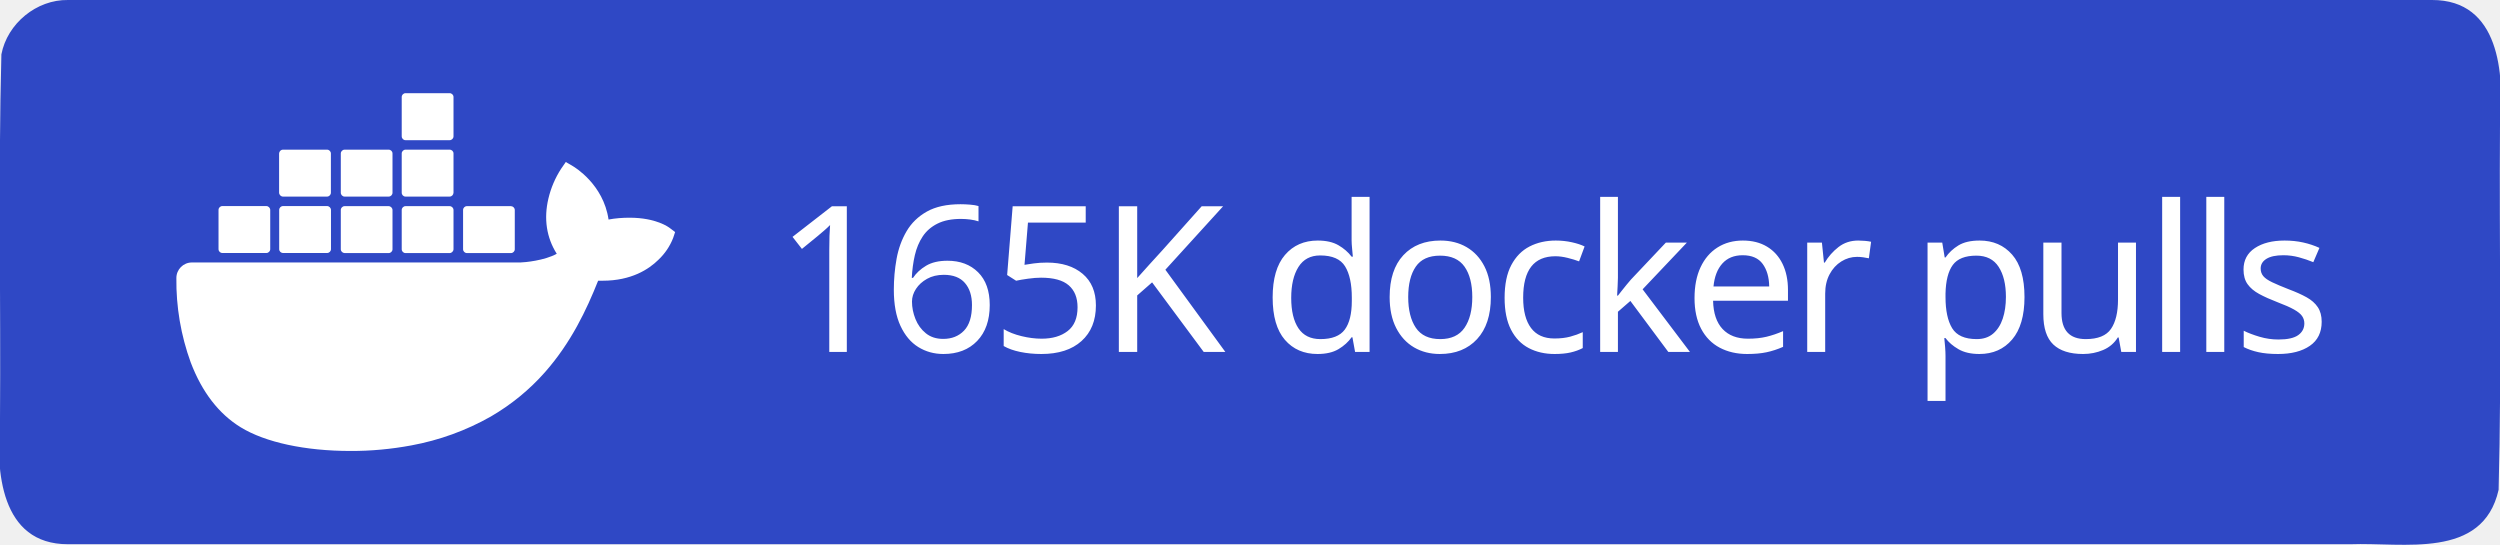
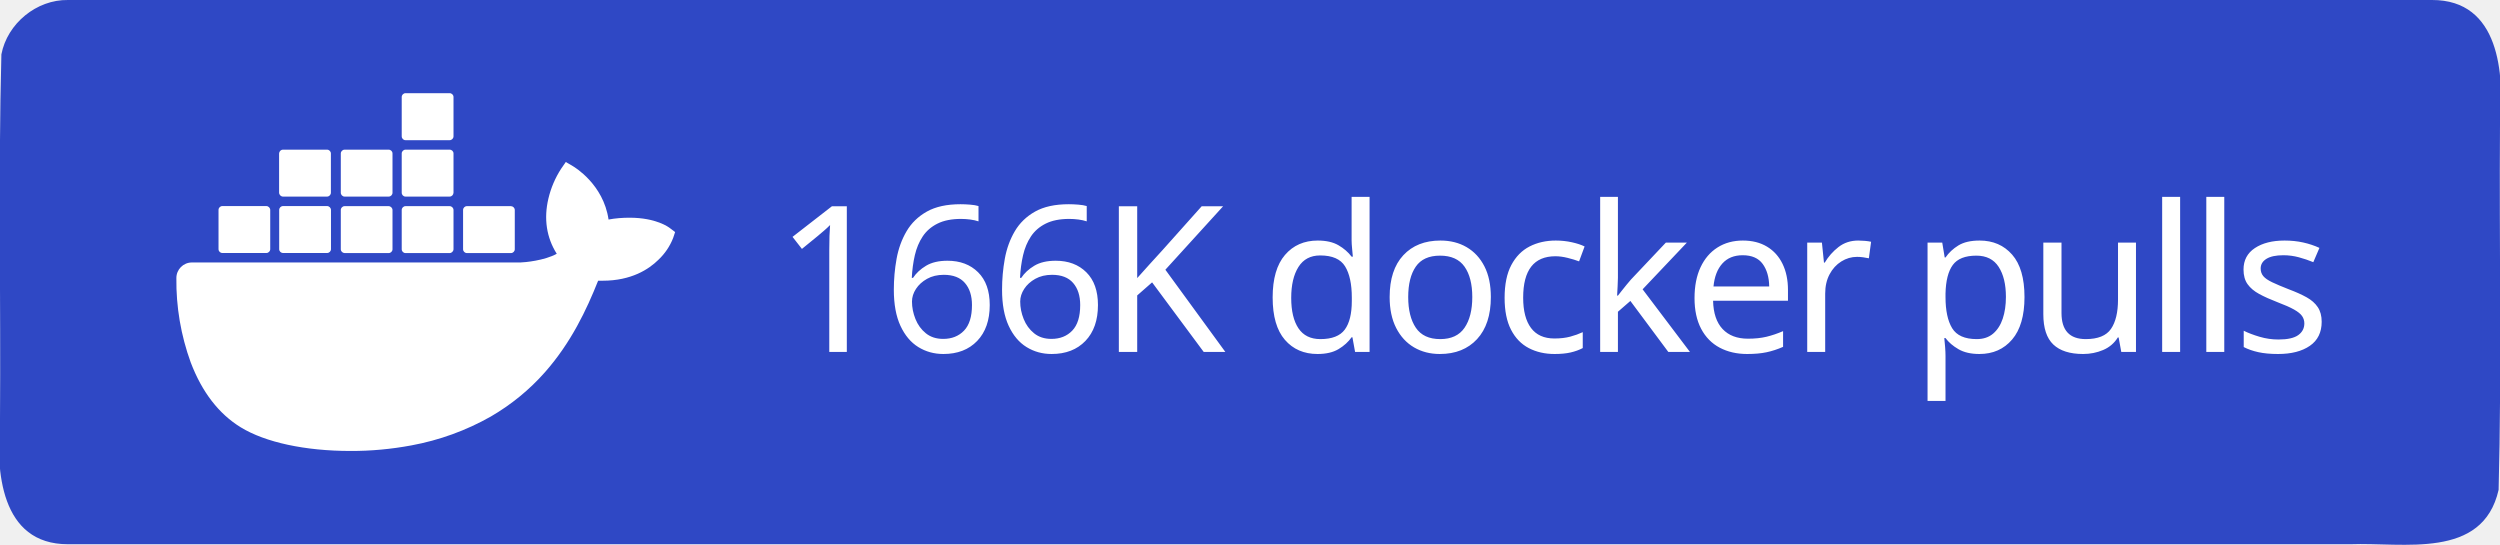
<svg xmlns="http://www.w3.org/2000/svg" xml:space="preserve" width="147" height="32" viewBox="0 0 147 32">
  <path d="M4 0h139c3.983-.01 4.253 4.336 4 7.31-.053 7.163.107 14.337-.082 21.494-.935 4.122-5.607 3.072-8.732 3.196H4c-3.983.01-4.253-4.336-4-7.31.053-7.163-.107-14.337.082-21.494C.429 1.383 2.15-.03 4 0" style="fill-rule:evenodd;clip-rule:evenodd;fill:#2f48c5;fill-opacity:1" />
  <text xml:space="preserve" x="936.308" y="603.782" style="font-size:234.815px;line-height:0;letter-spacing:-9.784px;word-spacing:19.568px;writing-mode:lr-tb;direction:ltr;fill:#2f48c5;fill-opacity:1;stroke-width:19.568" transform="translate(-2.312 -10.158)scale(.0511)">
-     <tspan x="936.308" y="603.782" dx="0" dy="0" rotate="0 0 0 0 0 0 0 0 0 0 0 0 0 0 0 0 0 0" style="font-style:normal;font-variant:normal;font-weight:500;font-stretch:normal;line-height:0;font-family:&quot;Source Han Sans TC&quot;;-inkscape-font-specification:&quot;Source Han Sans TC Medium&quot;;letter-spacing:-9.784px;word-spacing:19.568px;fill:#fff;fill-opacity:1;stroke-width:19.568">165K docker pulls</tspan>
+     <tspan x="936.308" y="603.782" dx="0" dy="0" rotate="0 0 0 0 0 0 0 0 0 0 0 0 0 0 0 0 0 0" style="font-style:normal;font-variant:normal;font-weight:500;font-stretch:normal;line-height:0;font-family:&quot;Source Han Sans TC&quot;;-inkscape-font-specification:&quot;Source Han Sans TC Medium&quot;;letter-spacing:-9.784px;word-spacing:19.568px;fill:#fff;fill-opacity:1;stroke-width:19.568">166K docker pulls</tspan>
  </text>
  <path d="M816.395 461.5c-1.6-1.3-16.1-12.2-46.7-12.2-8.1 0-16.2.6-24.2 2.1-5.9-40.7-39.5-60.5-41-61.4l-8.2-4.8-5.4 7.8c-6.8 10.5-11.7 22-14.6 34.2-5.5 23.2-2.2 45 9.6 63.6-14.2 7.9-37.1 9.9-41.7 10h-378.1c-9.9 0-17.9 8-17.9 17.9-.4 33.1 5.2 66 16.5 97.1 13 34.2 32.4 59.3 57.6 74.7 28.2 17.3 74.1 27.2 126.2 27.2 23.5.1 47-2.1 70.1-6.4 32.1-5.9 63-17.1 91.4-33.2 23.4-13.6 44.5-30.8 62.4-51.1 29.9-33.9 47.8-71.7 61.1-105.2h5.3c32.8 0 53-13.1 64.1-24.1 7.4-7 13.2-15.5 16.9-25l2.3-6.9zm-515.3 28.4h50.7c2.4 0 4.4-2 4.4-4.4v-45.1c0-2.4-2-4.4-4.4-4.5h-50.7c-2.4 0-4.4 2-4.4 4.4v45.2c0 2.5 2 4.4 4.4 4.4m69.9 0h50.7c2.4 0 4.4-2 4.4-4.4v-45.1c0-2.4-2-4.4-4.4-4.5h-50.7c-2.5 0-4.5 2-4.5 4.5v45.1c0 2.5 2 4.4 4.5 4.4m70.8.1h50.7c2.4 0 4.4-2 4.4-4.4v-45.1c0-2.4-2-4.4-4.4-4.5h-50.7c-2.4 0-4.4 2-4.4 4.4v45.2c0 2.4 2 4.3 4.4 4.4m70.1 0h50.7c2.4 0 4.4-2 4.5-4.4v-45.1c0-2.5-2-4.5-4.5-4.5h-50.7c-2.4 0-4.4 2-4.4 4.4v45.2c0 2.4 1.9 4.4 4.4 4.4m-141-65h50.7c2.4 0 4.4-2 4.4-4.5v-45.1c0-2.4-2-4.4-4.4-4.4h-50.7c-2.5 0-4.4 2-4.5 4.4v45.1c.1 2.5 2.1 4.5 4.5 4.5m70.9 0h50.7c2.4 0 4.4-2 4.4-4.5v-45.1c0-2.4-2-4.4-4.4-4.4h-50.7c-2.4 0-4.4 2-4.4 4.4v45.1c0 2.5 2 4.5 4.4 4.5m70.1 0h50.7c2.5 0 4.4-2 4.5-4.5v-45.1c0-2.5-2-4.4-4.5-4.4h-50.7c-2.4 0-4.4 2-4.4 4.4v45.1c0 2.5 1.9 4.5 4.4 4.5m0-64.9h50.7c2.5 0 4.5-2 4.5-4.5v-45.2c0-2.4-2-4.4-4.5-4.4h-50.7c-2.4 0-4.4 2-4.4 4.4v45.2c0 2.5 1.9 4.5 4.4 4.5m70.6 129.9h50.7c2.4 0 4.4-2 4.4-4.4v-45.1c0-2.5-2-4.4-4.4-4.5h-50.7c-2.4 0-4.4 2-4.4 4.4v45.2c0 2.4 2 4.4 4.4 4.4" style="fill:#fff" transform="translate(-2.312 -10.158)scale(.0511)" />
</svg>
